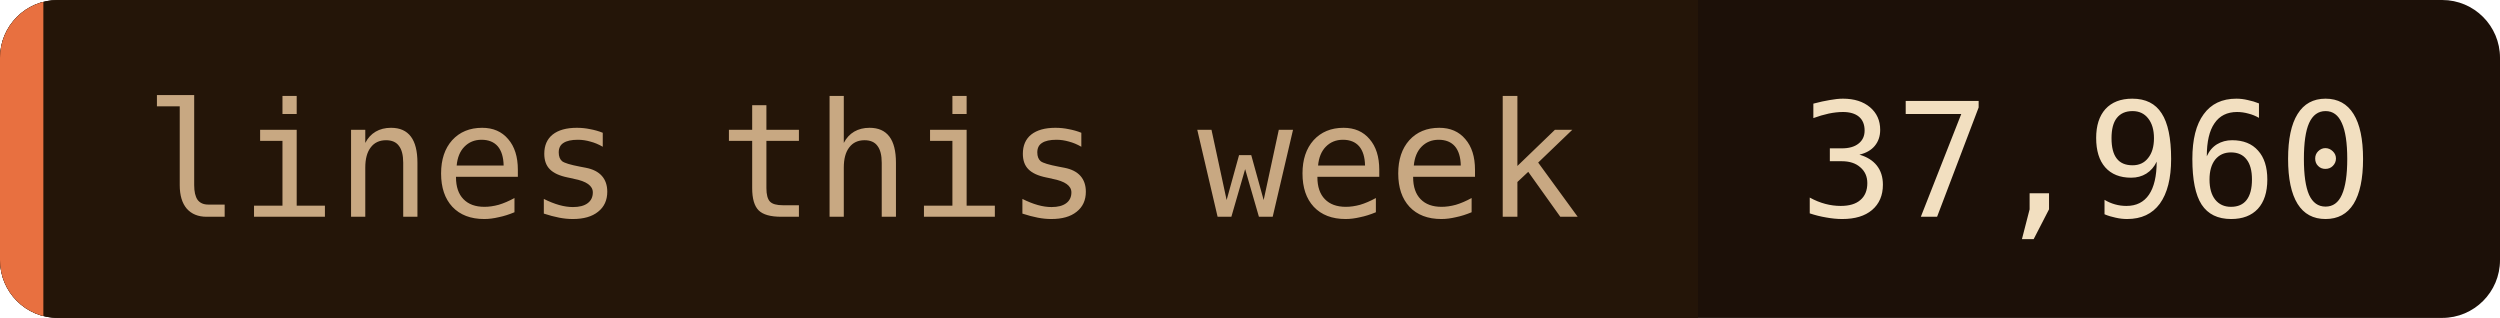
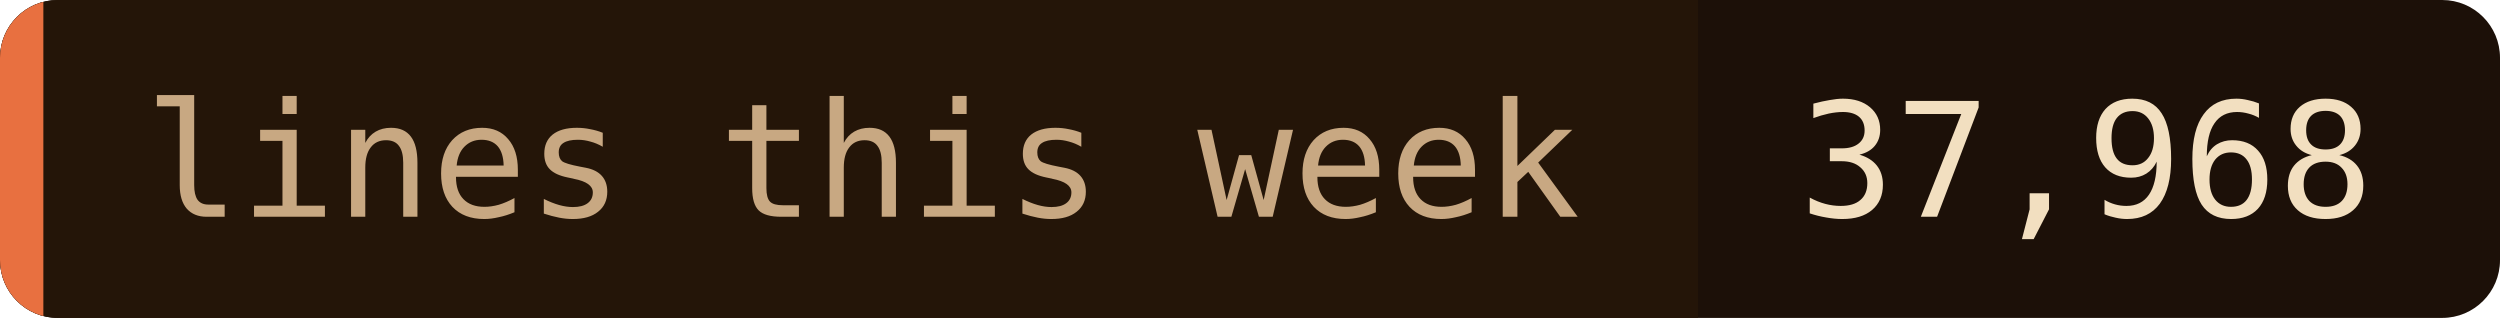
- <svg xmlns="http://www.w3.org/2000/svg" width="173" height="22" role="img" aria-label="lines this week: 37,960">
+ <svg xmlns="http://www.w3.org/2000/svg" width="173" height="22" role="img" aria-label="lines this week: 37,968">
  <clipPath id="c">
    <rect width="173" height="22" rx="4" />
  </clipPath>
  <g clip-path="url(#c)">
    <rect width="173" height="22" fill="#1c1008" />
    <rect width="117.5" height="22" fill="#241508" />
    <rect width="3" height="22" fill="#e87040" />
  </g>
  <g font-family="'JetBrains Mono', 'Fira Code', ui-monospace, SFMono-Regular, Menlo, monospace" font-size="11">
    <text x="10" y="15" fill="#c8a882">lines this week</text>
-     <text x="124.5" y="15" fill="#f2dfc0">37,960</text>
+     <text x="124.5" y="15" fill="#f2dfc0">37,968</text>
  </g>
</svg>
